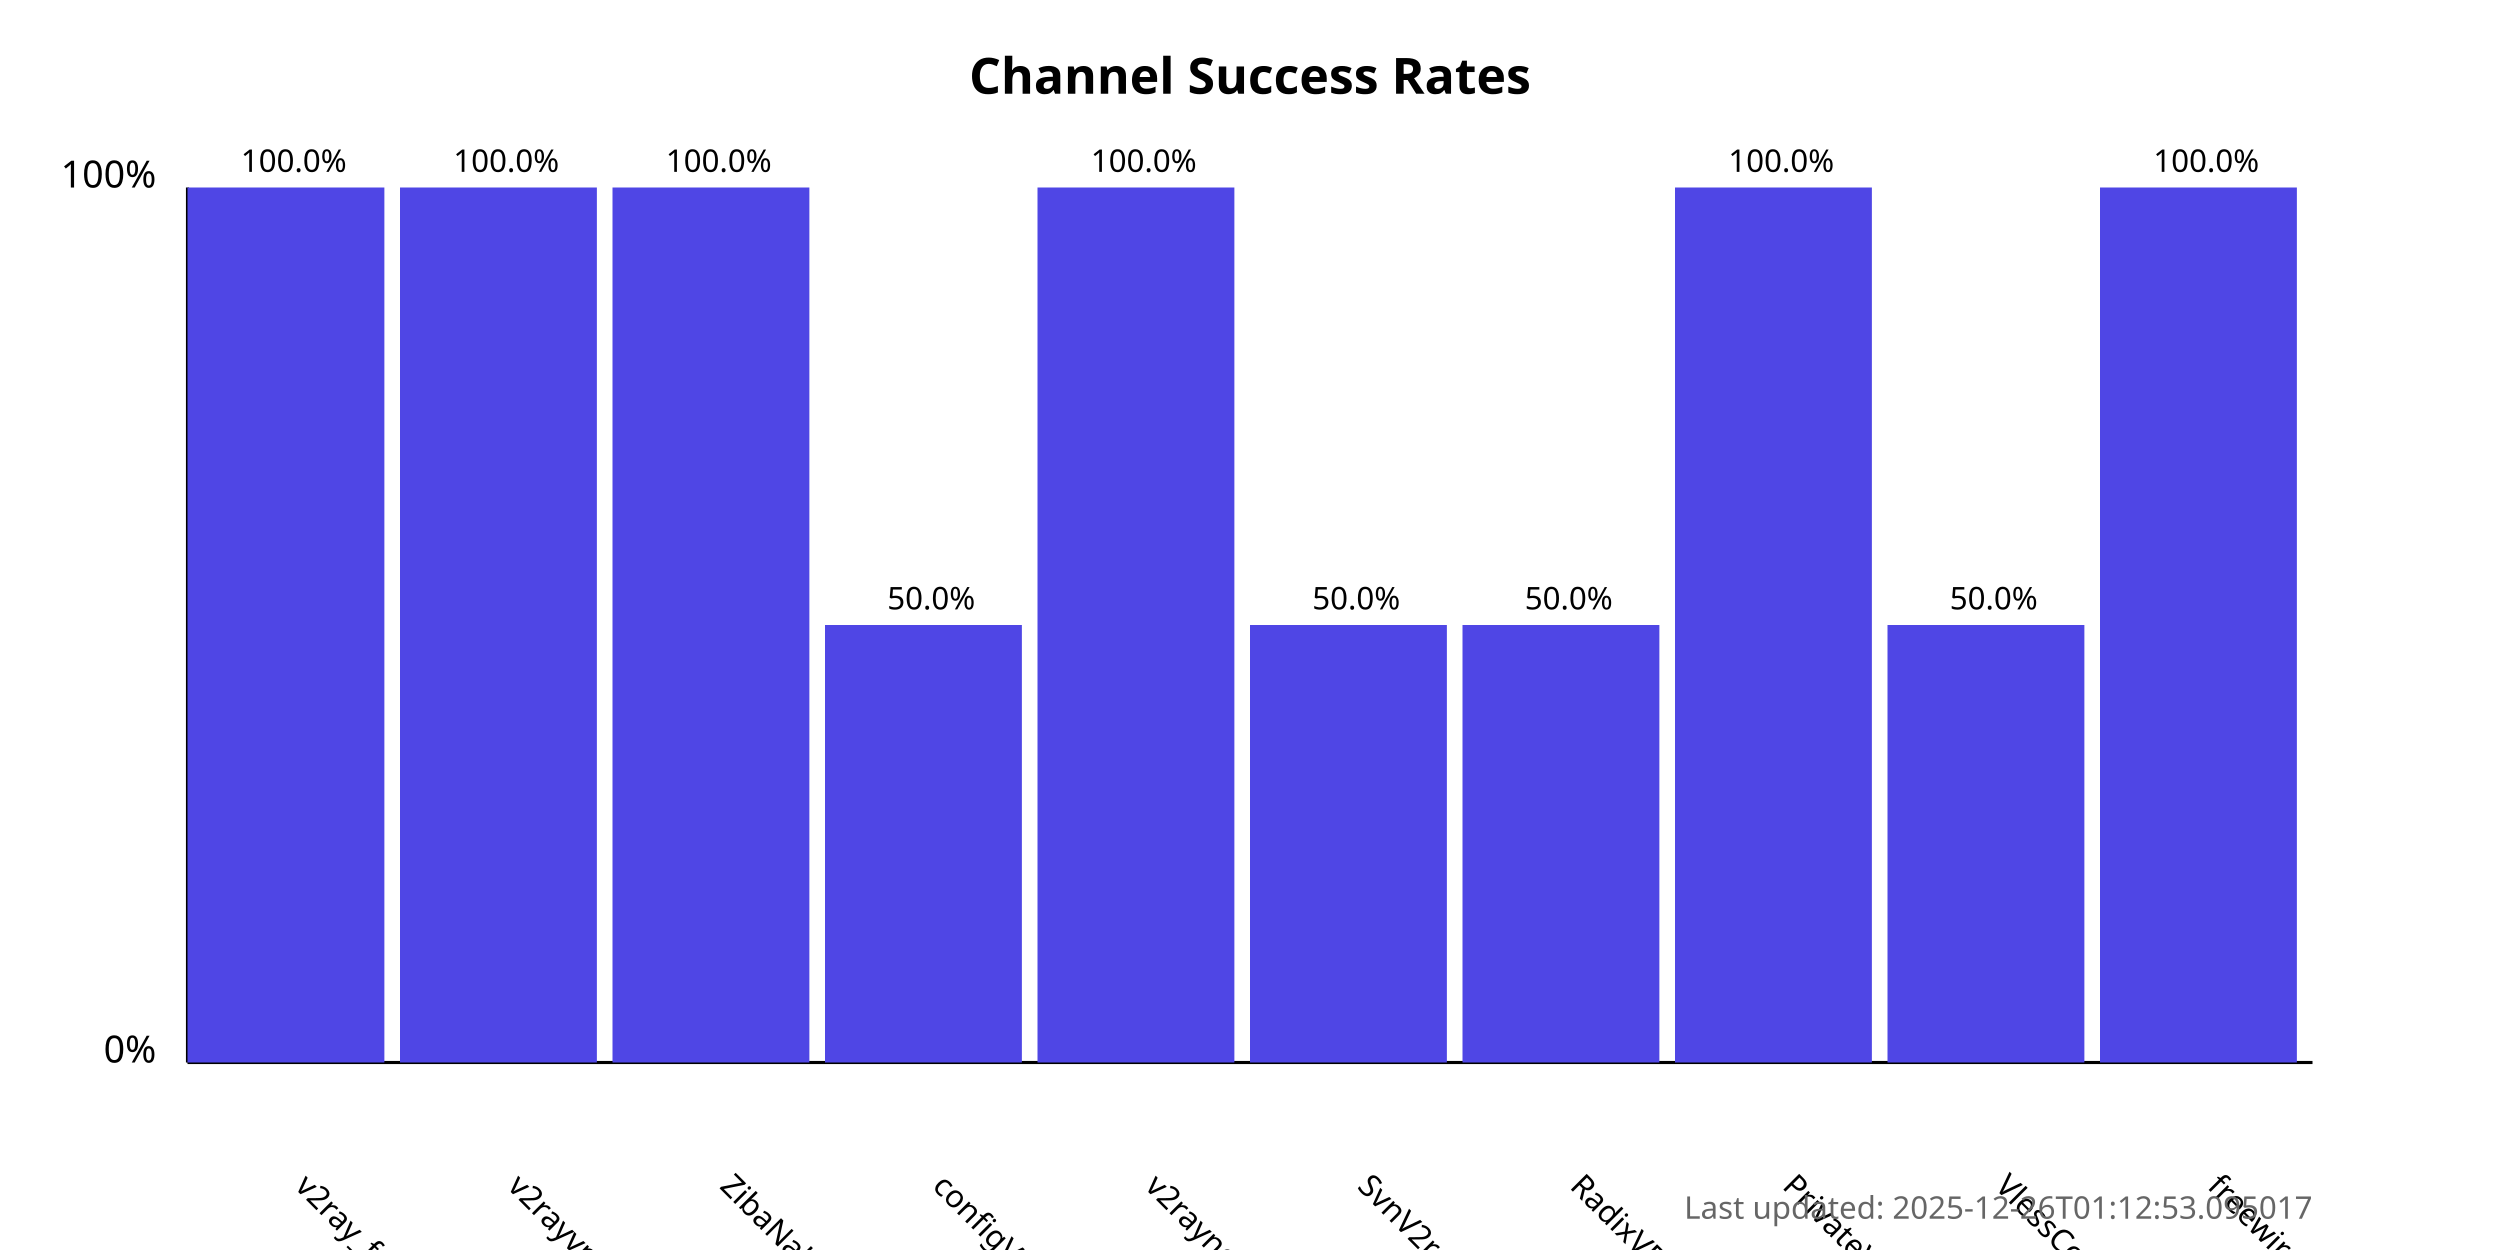
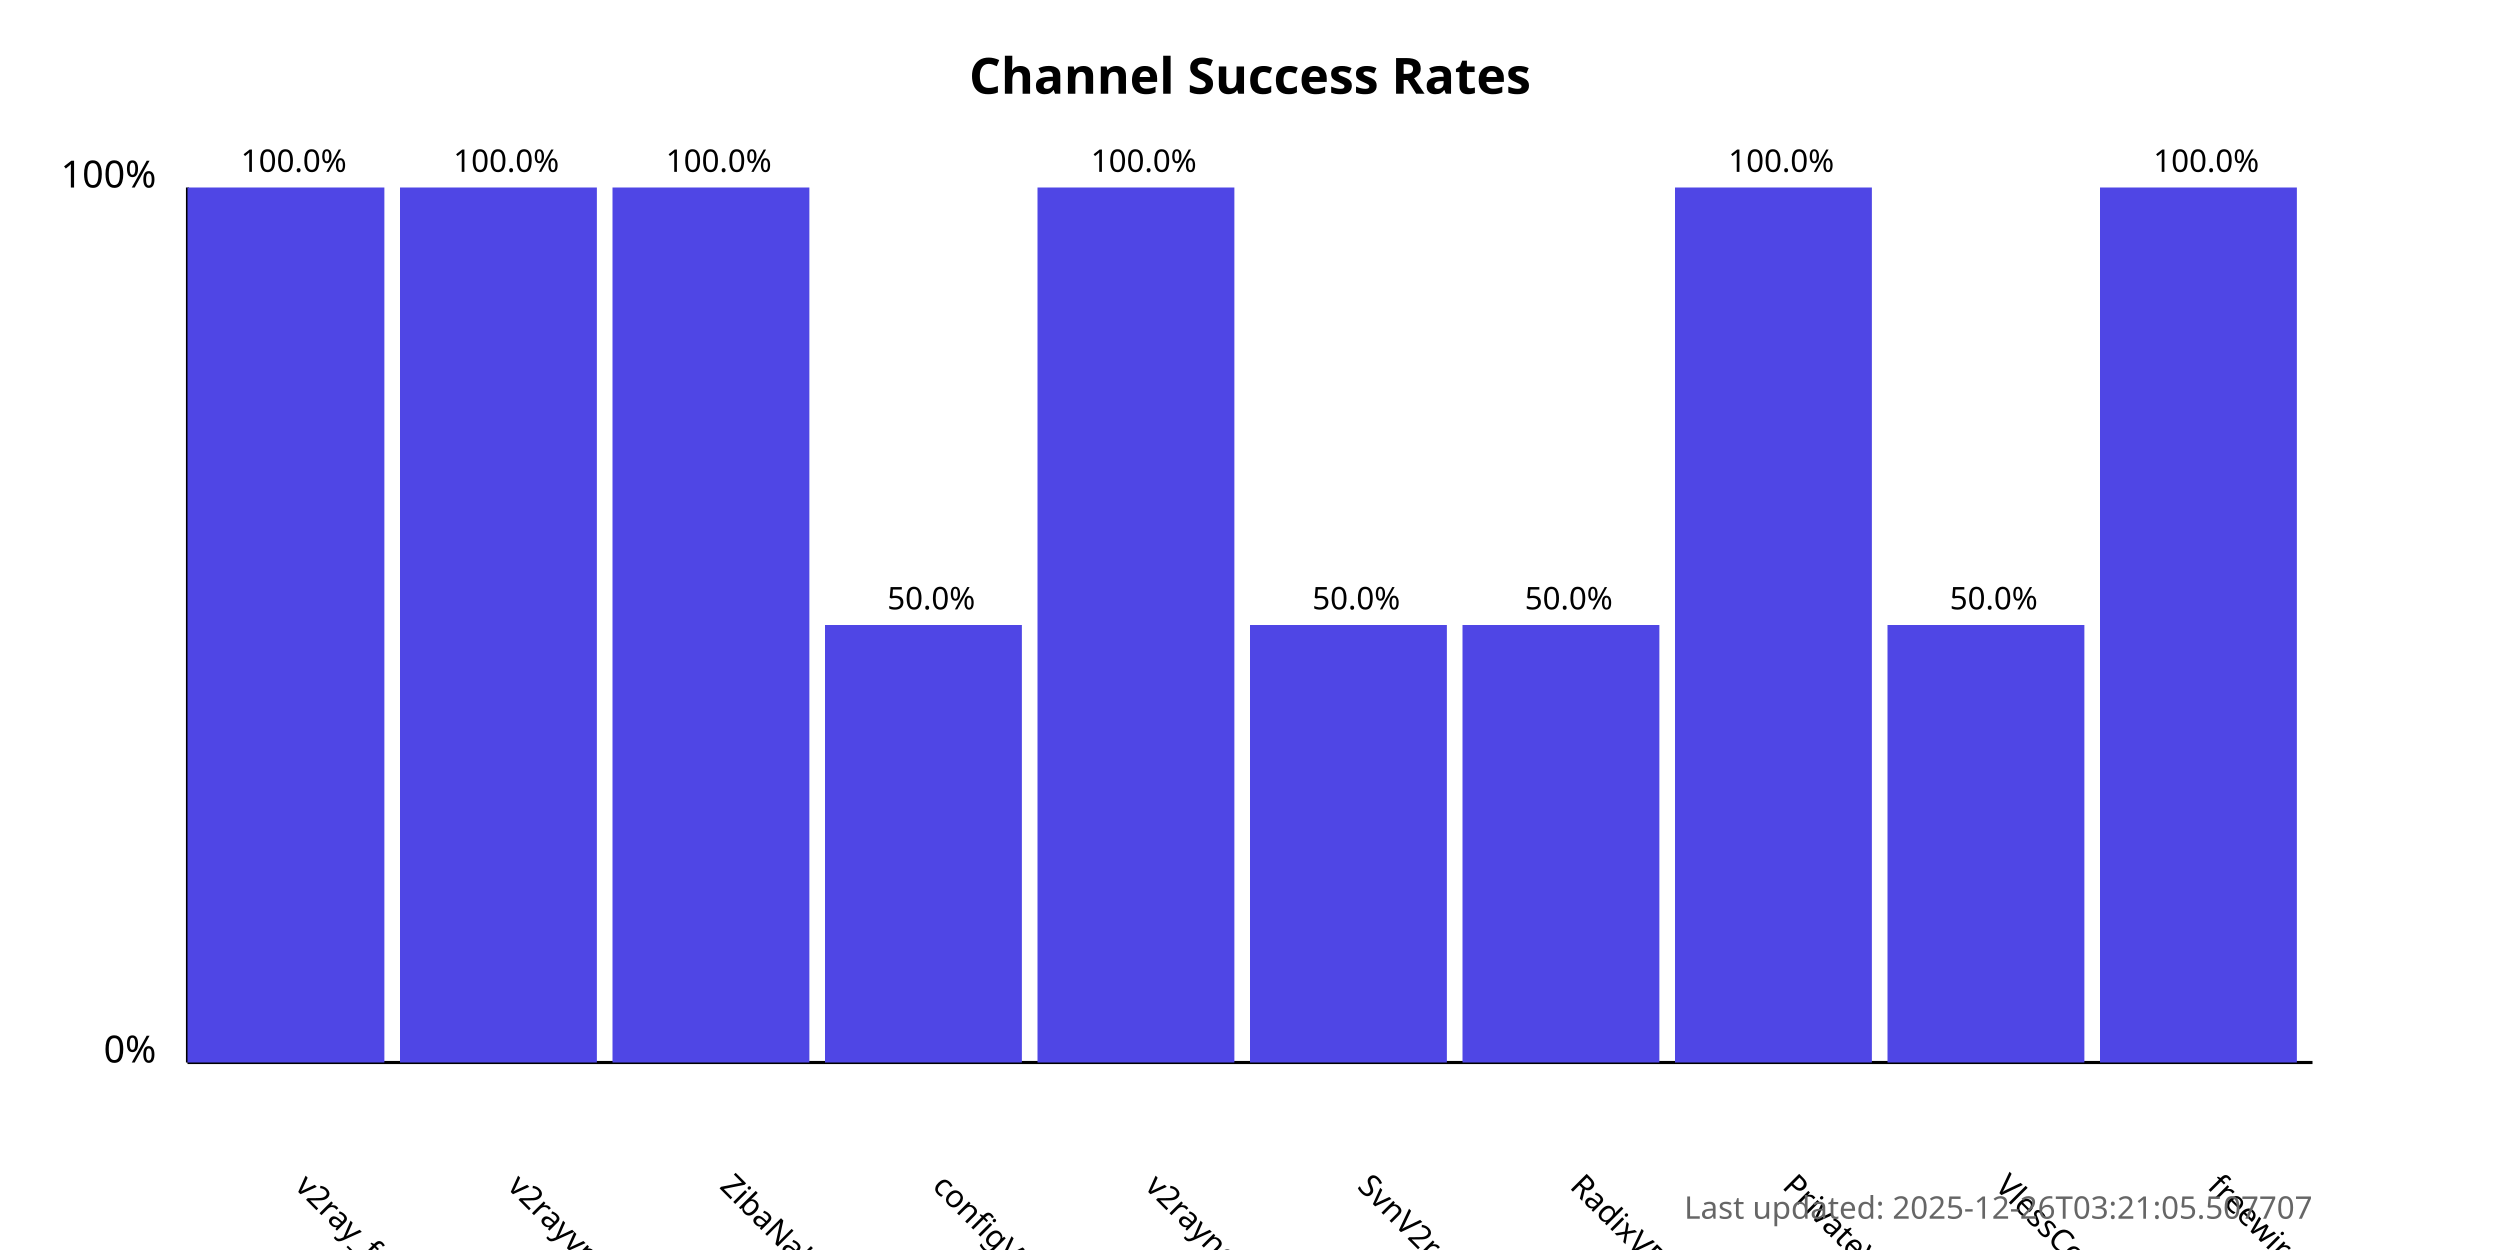
<svg xmlns="http://www.w3.org/2000/svg" width="800" height="400">
  <style>
            .chart-title { font: bold 16px sans-serif; }
            .axis-label { font: 12px sans-serif; }
            .tick-label { font: 10px sans-serif; }
            .bar { fill: #4f46e5; }
            .bar:hover { fill: #6366f1; }
            .timestamp { font: 10px sans-serif; fill: #666; }
        </style>
  <text x="400.0" y="30" text-anchor="middle" class="chart-title">
            Channel Success Rates
        </text>
  <line x1="60" y1="340" x2="60" y2="60" stroke="black" stroke-width="1" />
  <line x1="60" y1="340" x2="740" y2="340" stroke="black" stroke-width="1" />
  <text x="50" y="340" text-anchor="end" class="axis-label">0%</text>
  <text x="50" y="60" text-anchor="end" class="axis-label">100%</text>
  <g>
    <rect x="60" y="60.0" width="63.0" height="280.0" class="bar" />
    <text x="94.0" y="380" transform="rotate(45, 94.0, 380)" text-anchor="start" class="tick-label">
                v2ray_free_conf
            </text>
    <text x="94.0" y="55.0" text-anchor="middle" class="tick-label">
                100.0%
            </text>
  </g>
  <g>
    <rect x="128.0" y="60.0" width="63.0" height="280.0" class="bar" />
    <text x="162.0" y="380" transform="rotate(45, 162.0, 380)" text-anchor="start" class="tick-label">
                v2rayvpno
            </text>
    <text x="162.0" y="55.0" text-anchor="middle" class="tick-label">
                100.0%
            </text>
  </g>
  <g>
    <rect x="196.0" y="60.0" width="63.0" height="280.0" class="bar" />
    <text x="230.0" y="380" transform="rotate(45, 230.0, 380)" text-anchor="start" class="tick-label">
                ZibaNabz
            </text>
    <text x="230.0" y="55.0" text-anchor="middle" class="tick-label">
                100.0%
            </text>
  </g>
  <g>
    <rect x="264.0" y="200.0" width="63.0" height="140.0" class="bar" />
    <text x="298.0" y="380" transform="rotate(45, 298.0, 380)" text-anchor="start" class="tick-label">
                configV2rayForFree
            </text>
    <text x="298.0" y="195.0" text-anchor="middle" class="tick-label">
                50.0%
            </text>
  </g>
  <g>
    <rect x="332.0" y="60.0" width="63.0" height="280.0" class="bar" />
    <text x="366.0" y="380" transform="rotate(45, 366.0, 380)" text-anchor="start" class="tick-label">
                v2rayngvpn
            </text>
    <text x="366.0" y="55.0" text-anchor="middle" class="tick-label">
                100.0%
            </text>
  </g>
  <g>
    <rect x="400.0" y="200.0" width="63.0" height="140.0" class="bar" />
    <text x="434.0" y="380" transform="rotate(45, 434.0, 380)" text-anchor="start" class="tick-label">
                SvnV2ray
            </text>
    <text x="434.0" y="195.0" text-anchor="middle" class="tick-label">
                50.0%
            </text>
  </g>
  <g>
    <rect x="468.0" y="200.0" width="63.0" height="140.0" class="bar" />
    <text x="502.0" y="380" transform="rotate(45, 502.0, 380)" text-anchor="start" class="tick-label">
                RadixVPN
            </text>
    <text x="502.0" y="195.0" text-anchor="middle" class="tick-label">
                50.0%
            </text>
  </g>
  <g>
    <rect x="536.0" y="60.0" width="63.0" height="280.0" class="bar" />
    <text x="570.0" y="380" transform="rotate(45, 570.0, 380)" text-anchor="start" class="tick-label">
                PrivateVPNs
            </text>
    <text x="570.0" y="55.0" text-anchor="middle" class="tick-label">
                100.0%
            </text>
  </g>
  <g>
    <rect x="604.0" y="200.0" width="63.0" height="140.0" class="bar" />
    <text x="638.0" y="380" transform="rotate(45, 638.0, 380)" text-anchor="start" class="tick-label">
                VlessConfig
            </text>
    <text x="638.0" y="195.0" text-anchor="middle" class="tick-label">
                50.0%
            </text>
  </g>
  <g>
    <rect x="672.0" y="60.0" width="63.0" height="280.0" class="bar" />
    <text x="706.0" y="380" transform="rotate(45, 706.0, 380)" text-anchor="start" class="tick-label">
                freewireguard
            </text>
    <text x="706.0" y="55.0" text-anchor="middle" class="tick-label">
                100.0%
            </text>
  </g>
  <text x="740" y="390" text-anchor="end" class="timestamp">
-             Last updated: 2025-12-26T01:12:53.095017
+             Last updated: 2025-12-26T03:21:05.507707
        </text>
</svg>
